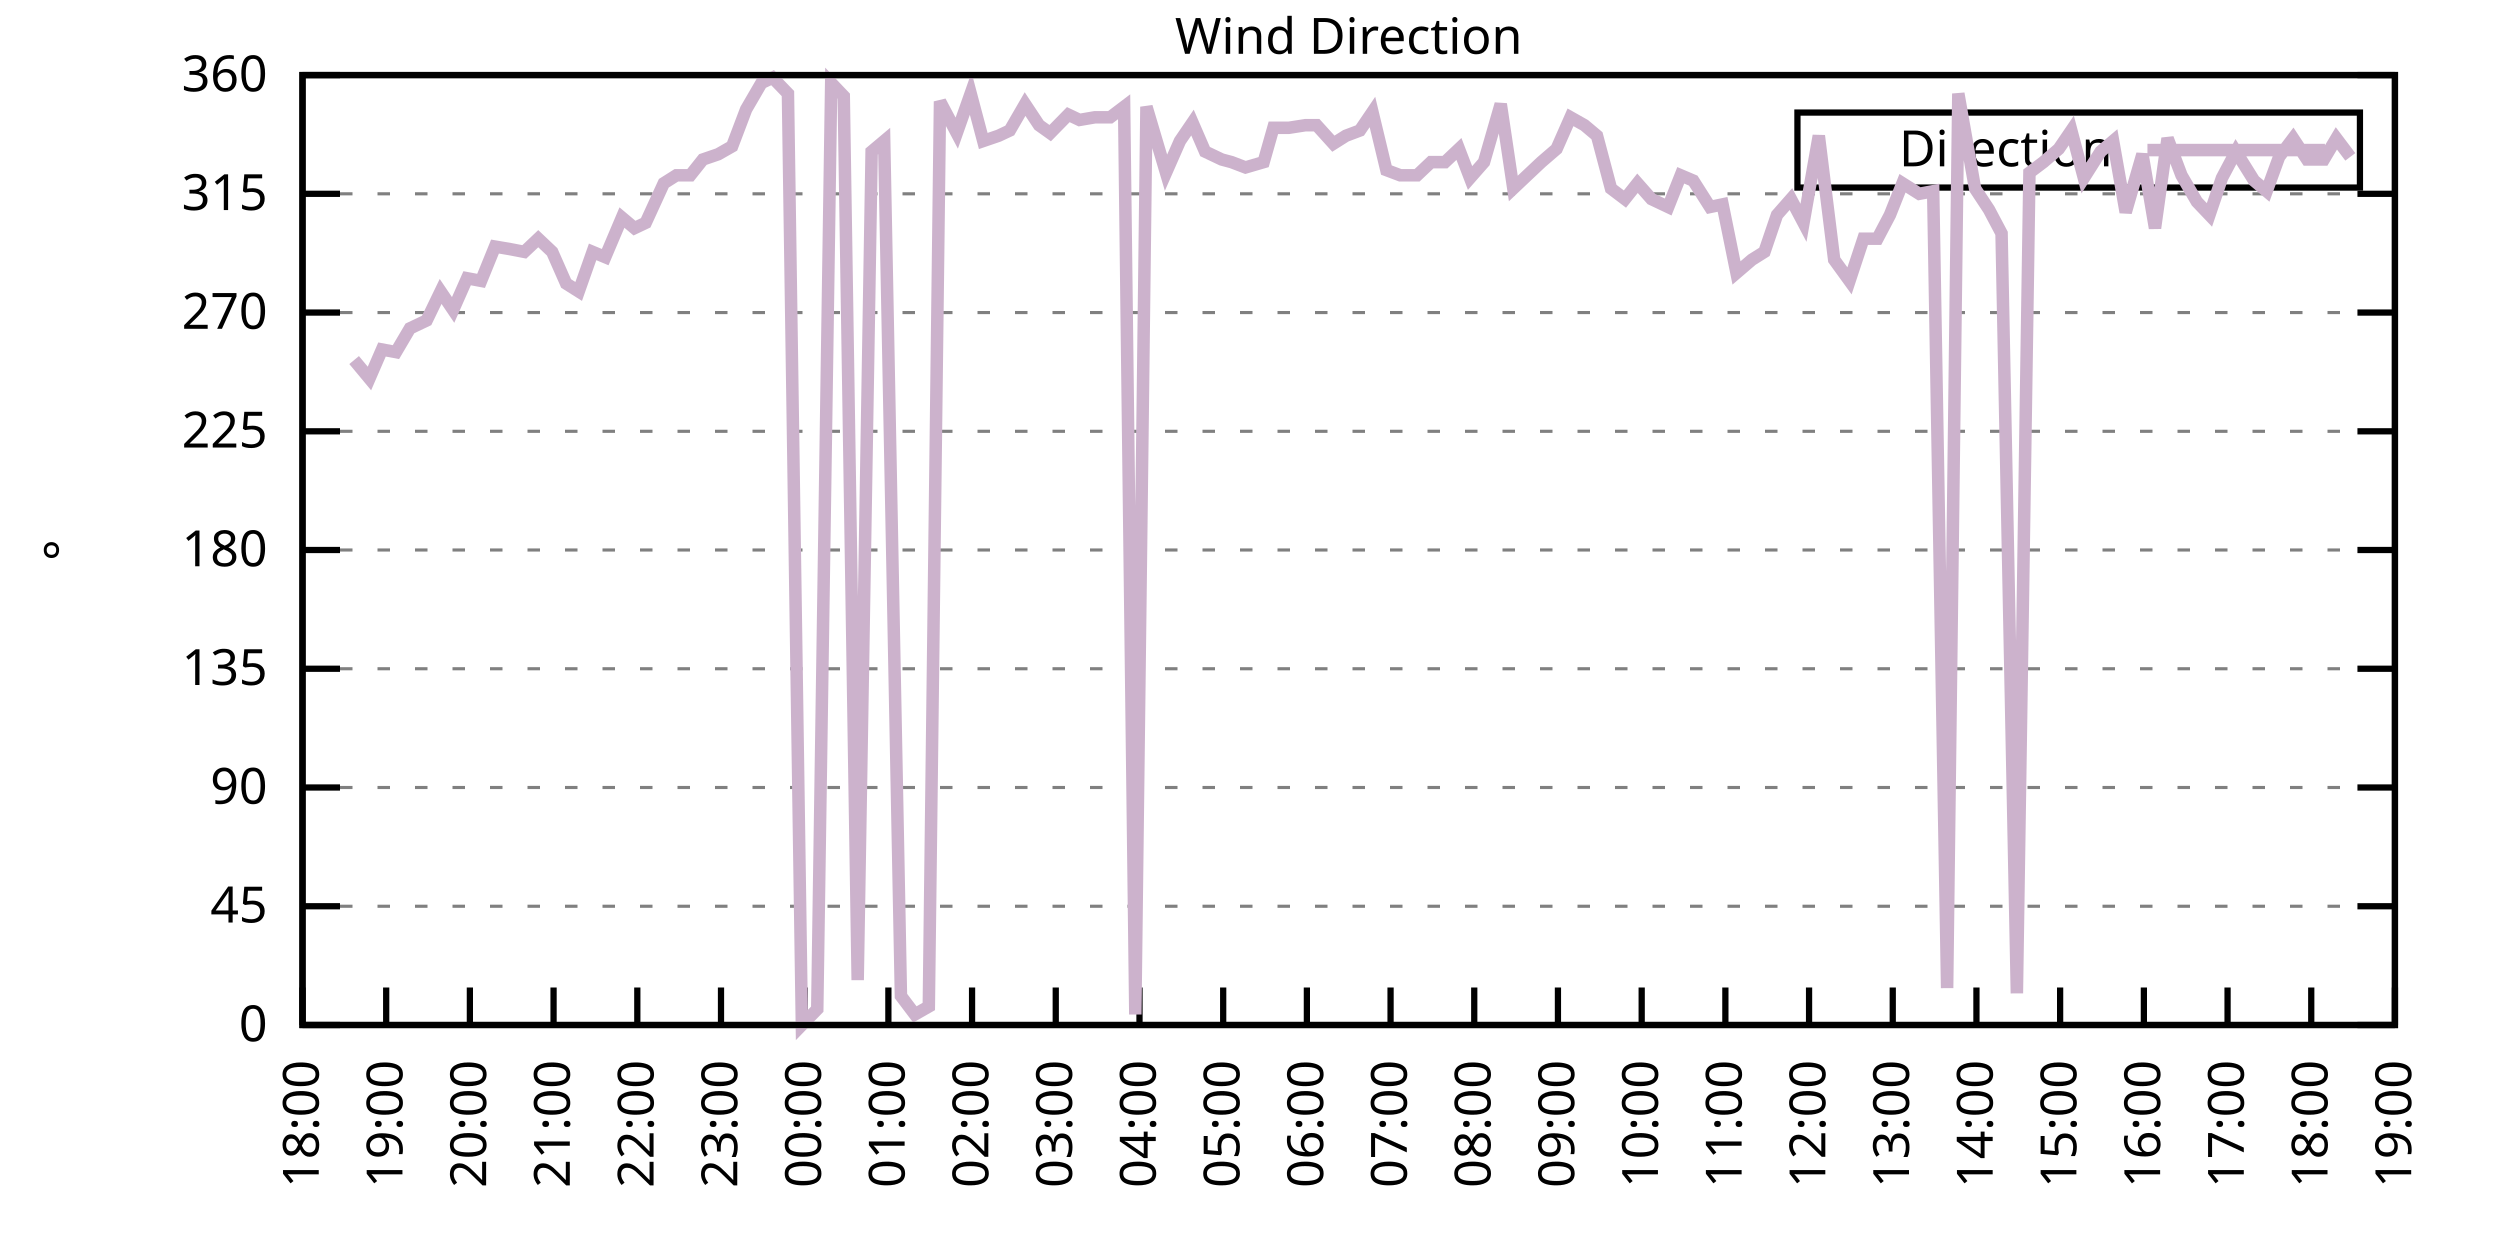
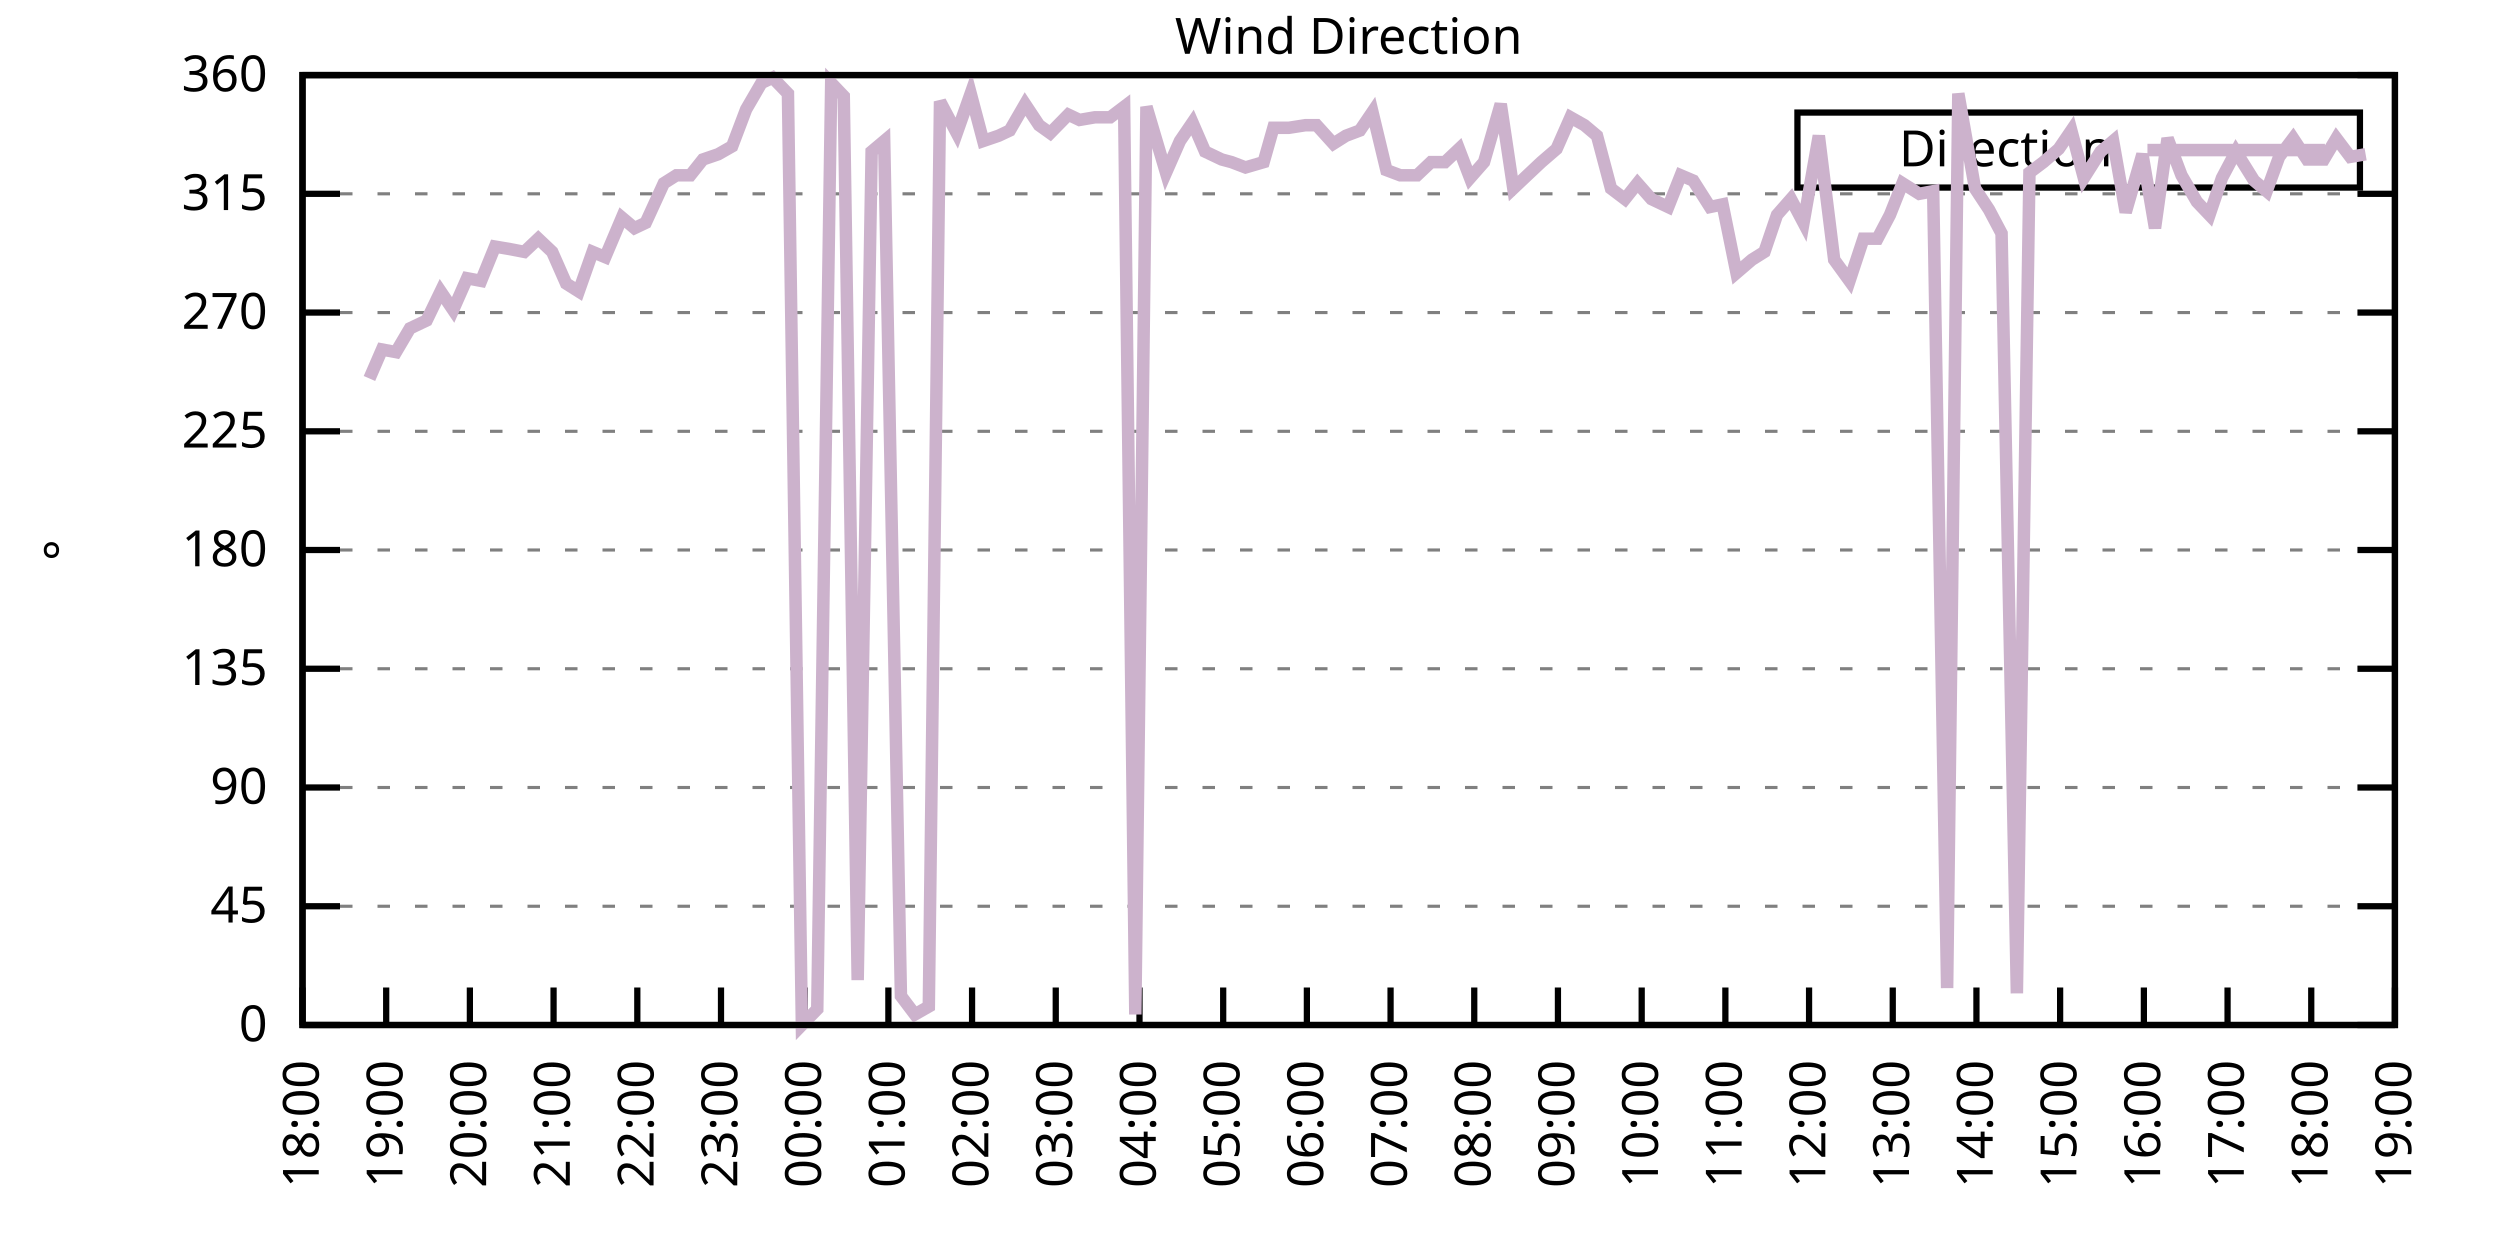
<svg xmlns="http://www.w3.org/2000/svg" xmlns:xlink="http://www.w3.org/1999/xlink" width="400" height="200" viewBox="0 0 400 200">
  <g id="gnuplot_canvas">
    <rect x="0" y="0" width="400" height="200" fill="none" />
    <defs>
      <circle id="gpDot" r="0.5" stroke-width="0.5" stroke="currentColor" />
      <path id="gpPt0" stroke-width="0.333" stroke="currentColor" d="M-1,0 h2 M0,-1 v2" />
      <path id="gpPt1" stroke-width="0.333" stroke="currentColor" d="M-1,-1 L1,1 M1,-1 L-1,1" />
      <path id="gpPt2" stroke-width="0.333" stroke="currentColor" d="M-1,0 L1,0 M0,-1 L0,1 M-1,-1 L1,1 M-1,1 L1,-1" />
      <rect id="gpPt3" stroke-width="0.333" stroke="currentColor" x="-1" y="-1" width="2" height="2" />
      <rect id="gpPt4" stroke-width="0.333" stroke="currentColor" fill="currentColor" x="-1" y="-1" width="2" height="2" />
      <circle id="gpPt5" stroke-width="0.333" stroke="currentColor" cx="0" cy="0" r="1" />
      <use xlink:href="#gpPt5" id="gpPt6" fill="currentColor" stroke="none" />
      <path id="gpPt7" stroke-width="0.333" stroke="currentColor" d="M0,-1.33 L-1.33,0.67 L1.33,0.67 z" />
      <use xlink:href="#gpPt7" id="gpPt8" fill="currentColor" stroke="none" />
      <use xlink:href="#gpPt7" id="gpPt9" stroke="currentColor" transform="rotate(180)" />
      <use xlink:href="#gpPt9" id="gpPt10" fill="currentColor" stroke="none" />
      <use xlink:href="#gpPt3" id="gpPt11" stroke="currentColor" transform="rotate(45)" />
      <use xlink:href="#gpPt11" id="gpPt12" fill="currentColor" stroke="none" />
      <path id="gpPt13" stroke-width="0.333" stroke="currentColor" d="M0,1.330 L1.265,0.411 L0.782,-1.067 L-0.782,-1.076 L-1.265,0.411 z" />
      <use xlink:href="#gpPt13" id="gpPt14" fill="currentColor" stroke="none" />
      <filter id="textbox" filterUnits="objectBoundingBox" x="0" y="0" height="1" width="1">
        <feFlood flood-color="white" flood-opacity="1" result="bgnd" />
        <feComposite in="SourceGraphic" in2="bgnd" operator="atop" />
      </filter>
      <filter id="greybox" filterUnits="objectBoundingBox" x="0" y="0" height="1" width="1">
        <feFlood flood-color="lightgrey" flood-opacity="1" result="grey" />
        <feComposite in="SourceGraphic" in2="grey" operator="atop" />
      </filter>
    </defs>
    <g fill="none" color="white" stroke="currentColor" stroke-width="1.00" stroke-linecap="butt" stroke-linejoin="miter">
</g>
    <g fill="none" color="black" stroke="currentColor" stroke-width="1.00" stroke-linecap="butt" stroke-linejoin="miter">
      <g stroke="none" shape-rendering="crispEdges">
        <polygon fill="rgb(255, 255, 255)" points="48.40,164.00 383.18,164.00 383.18,12.02 48.40,12.02 " />
      </g>
    </g>
    <g fill="none" color="black" stroke="currentColor" stroke-width="1.00" stroke-linecap="butt" stroke-linejoin="miter">
</g>
    <g fill="none" color="black" stroke="black" stroke-width="0.50" stroke-linecap="butt" stroke-linejoin="miter">
</g>
    <g fill="none" color="gray" stroke="currentColor" stroke-width="0.50" stroke-linecap="butt" stroke-linejoin="miter">
      <path stroke="gray" stroke-dasharray="2,4" class="gridline" d="M48.40,164.00 L383.19,164.00  " />
    </g>
    <g fill="none" color="gray" stroke="gray" stroke-width="1.00" stroke-linecap="butt" stroke-linejoin="miter">
</g>
    <g fill="none" color="black" stroke="currentColor" stroke-width="1.00" stroke-linecap="butt" stroke-linejoin="miter">
      <path stroke="black" d="M48.40,164.00 L54.40,164.00 M383.19,164.00 L377.19,164.00  " />
      <g transform="translate(42.80,166.60)" stroke="none" fill="black" font-family="Sans" font-size="8.00" text-anchor="end">
        <text>
          <tspan font-family="Sans"> 0</tspan>
        </text>
      </g>
    </g>
    <g fill="none" color="black" stroke="currentColor" stroke-width="1.00" stroke-linecap="butt" stroke-linejoin="miter">
</g>
    <g fill="none" color="black" stroke="black" stroke-width="0.50" stroke-linecap="butt" stroke-linejoin="miter">
</g>
    <g fill="none" color="gray" stroke="currentColor" stroke-width="0.50" stroke-linecap="butt" stroke-linejoin="miter">
      <path stroke="gray" stroke-dasharray="2,4" class="gridline" d="M48.40,145.00 L383.19,145.00  " />
    </g>
    <g fill="none" color="gray" stroke="gray" stroke-width="1.00" stroke-linecap="butt" stroke-linejoin="miter">
</g>
    <g fill="none" color="black" stroke="currentColor" stroke-width="1.00" stroke-linecap="butt" stroke-linejoin="miter">
      <path stroke="black" d="M48.40,145.00 L54.40,145.00 M383.19,145.00 L377.19,145.00  " />
      <g transform="translate(42.80,147.60)" stroke="none" fill="black" font-family="Sans" font-size="8.00" text-anchor="end">
        <text>
          <tspan font-family="Sans"> 45</tspan>
        </text>
      </g>
    </g>
    <g fill="none" color="black" stroke="currentColor" stroke-width="1.00" stroke-linecap="butt" stroke-linejoin="miter">
</g>
    <g fill="none" color="black" stroke="black" stroke-width="0.50" stroke-linecap="butt" stroke-linejoin="miter">
</g>
    <g fill="none" color="gray" stroke="currentColor" stroke-width="0.50" stroke-linecap="butt" stroke-linejoin="miter">
      <path stroke="gray" stroke-dasharray="2,4" class="gridline" d="M48.40,126.00 L383.19,126.00  " />
    </g>
    <g fill="none" color="gray" stroke="gray" stroke-width="1.00" stroke-linecap="butt" stroke-linejoin="miter">
</g>
    <g fill="none" color="black" stroke="currentColor" stroke-width="1.00" stroke-linecap="butt" stroke-linejoin="miter">
      <path stroke="black" d="M48.40,126.00 L54.40,126.00 M383.19,126.00 L377.19,126.00  " />
      <g transform="translate(42.80,128.60)" stroke="none" fill="black" font-family="Sans" font-size="8.00" text-anchor="end">
        <text>
          <tspan font-family="Sans"> 90</tspan>
        </text>
      </g>
    </g>
    <g fill="none" color="black" stroke="currentColor" stroke-width="1.00" stroke-linecap="butt" stroke-linejoin="miter">
</g>
    <g fill="none" color="black" stroke="black" stroke-width="0.50" stroke-linecap="butt" stroke-linejoin="miter">
</g>
    <g fill="none" color="gray" stroke="currentColor" stroke-width="0.50" stroke-linecap="butt" stroke-linejoin="miter">
      <path stroke="gray" stroke-dasharray="2,4" class="gridline" d="M48.40,107.00 L383.19,107.00  " />
    </g>
    <g fill="none" color="gray" stroke="gray" stroke-width="1.00" stroke-linecap="butt" stroke-linejoin="miter">
</g>
    <g fill="none" color="black" stroke="currentColor" stroke-width="1.00" stroke-linecap="butt" stroke-linejoin="miter">
      <path stroke="black" d="M48.40,107.00 L54.40,107.00 M383.19,107.00 L377.19,107.00  " />
      <g transform="translate(42.80,109.60)" stroke="none" fill="black" font-family="Sans" font-size="8.00" text-anchor="end">
        <text>
          <tspan font-family="Sans"> 135</tspan>
        </text>
      </g>
    </g>
    <g fill="none" color="black" stroke="currentColor" stroke-width="1.00" stroke-linecap="butt" stroke-linejoin="miter">
</g>
    <g fill="none" color="black" stroke="black" stroke-width="0.50" stroke-linecap="butt" stroke-linejoin="miter">
</g>
    <g fill="none" color="gray" stroke="currentColor" stroke-width="0.50" stroke-linecap="butt" stroke-linejoin="miter">
      <path stroke="gray" stroke-dasharray="2,4" class="gridline" d="M48.40,88.00 L383.19,88.00  " />
    </g>
    <g fill="none" color="gray" stroke="gray" stroke-width="1.00" stroke-linecap="butt" stroke-linejoin="miter">
</g>
    <g fill="none" color="black" stroke="currentColor" stroke-width="1.00" stroke-linecap="butt" stroke-linejoin="miter">
      <path stroke="black" d="M48.40,88.00 L54.40,88.00 M383.19,88.00 L377.19,88.00  " />
      <g transform="translate(42.80,90.60)" stroke="none" fill="black" font-family="Sans" font-size="8.00" text-anchor="end">
        <text>
          <tspan font-family="Sans"> 180</tspan>
        </text>
      </g>
    </g>
    <g fill="none" color="black" stroke="currentColor" stroke-width="1.00" stroke-linecap="butt" stroke-linejoin="miter">
</g>
    <g fill="none" color="black" stroke="black" stroke-width="0.50" stroke-linecap="butt" stroke-linejoin="miter">
</g>
    <g fill="none" color="gray" stroke="currentColor" stroke-width="0.50" stroke-linecap="butt" stroke-linejoin="miter">
      <path stroke="gray" stroke-dasharray="2,4" class="gridline" d="M48.40,69.01 L383.19,69.01  " />
    </g>
    <g fill="none" color="gray" stroke="gray" stroke-width="1.00" stroke-linecap="butt" stroke-linejoin="miter">
</g>
    <g fill="none" color="black" stroke="currentColor" stroke-width="1.00" stroke-linecap="butt" stroke-linejoin="miter">
      <path stroke="black" d="M48.40,69.01 L54.40,69.01 M383.19,69.01 L377.19,69.01  " />
      <g transform="translate(42.80,71.61)" stroke="none" fill="black" font-family="Sans" font-size="8.00" text-anchor="end">
        <text>
          <tspan font-family="Sans"> 225</tspan>
        </text>
      </g>
    </g>
    <g fill="none" color="black" stroke="currentColor" stroke-width="1.00" stroke-linecap="butt" stroke-linejoin="miter">
</g>
    <g fill="none" color="black" stroke="black" stroke-width="0.50" stroke-linecap="butt" stroke-linejoin="miter">
</g>
    <g fill="none" color="gray" stroke="currentColor" stroke-width="0.50" stroke-linecap="butt" stroke-linejoin="miter">
      <path stroke="gray" stroke-dasharray="2,4" class="gridline" d="M48.40,50.01 L383.19,50.01  " />
    </g>
    <g fill="none" color="gray" stroke="gray" stroke-width="1.00" stroke-linecap="butt" stroke-linejoin="miter">
</g>
    <g fill="none" color="black" stroke="currentColor" stroke-width="1.00" stroke-linecap="butt" stroke-linejoin="miter">
      <path stroke="black" d="M48.40,50.01 L54.40,50.01 M383.19,50.01 L377.19,50.01  " />
      <g transform="translate(42.80,52.61)" stroke="none" fill="black" font-family="Sans" font-size="8.00" text-anchor="end">
        <text>
          <tspan font-family="Sans"> 270</tspan>
        </text>
      </g>
    </g>
    <g fill="none" color="black" stroke="currentColor" stroke-width="1.00" stroke-linecap="butt" stroke-linejoin="miter">
</g>
    <g fill="none" color="black" stroke="black" stroke-width="0.50" stroke-linecap="butt" stroke-linejoin="miter">
</g>
    <g fill="none" color="gray" stroke="currentColor" stroke-width="0.50" stroke-linecap="butt" stroke-linejoin="miter">
      <path stroke="gray" stroke-dasharray="2,4" class="gridline" d="M48.40,31.01 L383.19,31.01  " />
    </g>
    <g fill="none" color="gray" stroke="gray" stroke-width="1.00" stroke-linecap="butt" stroke-linejoin="miter">
</g>
    <g fill="none" color="black" stroke="currentColor" stroke-width="1.00" stroke-linecap="butt" stroke-linejoin="miter">
      <path stroke="black" d="M48.40,31.01 L54.40,31.01 M383.19,31.01 L377.19,31.01  " />
      <g transform="translate(42.80,33.61)" stroke="none" fill="black" font-family="Sans" font-size="8.00" text-anchor="end">
        <text>
          <tspan font-family="Sans"> 315</tspan>
        </text>
      </g>
    </g>
    <g fill="none" color="black" stroke="currentColor" stroke-width="1.00" stroke-linecap="butt" stroke-linejoin="miter">
</g>
    <g fill="none" color="black" stroke="black" stroke-width="0.50" stroke-linecap="butt" stroke-linejoin="miter">
</g>
    <g fill="none" color="gray" stroke="currentColor" stroke-width="0.50" stroke-linecap="butt" stroke-linejoin="miter">
      <path stroke="gray" stroke-dasharray="2,4" class="gridline" d="M48.40,12.01 L383.19,12.01  " />
    </g>
    <g fill="none" color="gray" stroke="gray" stroke-width="1.00" stroke-linecap="butt" stroke-linejoin="miter">
</g>
    <g fill="none" color="black" stroke="currentColor" stroke-width="1.00" stroke-linecap="butt" stroke-linejoin="miter">
      <path stroke="black" d="M48.40,12.01 L54.40,12.01 M383.19,12.01 L377.19,12.01  " />
      <g transform="translate(42.80,14.61)" stroke="none" fill="black" font-family="Sans" font-size="8.00" text-anchor="end">
        <text>
          <tspan font-family="Sans"> 360</tspan>
        </text>
      </g>
    </g>
    <g fill="none" color="black" stroke="currentColor" stroke-width="1.00" stroke-linecap="butt" stroke-linejoin="miter">
      <path stroke="black" d="M48.40,164.00 L48.40,158.00  " />
      <g transform="translate(51.00,169.60) rotate(270.00)" stroke="none" fill="black" font-family="Sans" font-size="8.00" text-anchor="end">
        <text>
          <tspan font-family="Sans">18:00</tspan>
        </text>
      </g>
    </g>
    <g fill="none" color="black" stroke="currentColor" stroke-width="1.00" stroke-linecap="butt" stroke-linejoin="miter">
      <path stroke="black" d="M61.79,164.00 L61.79,158.00  " />
      <g transform="translate(64.39,169.60) rotate(270.00)" stroke="none" fill="black" font-family="Sans" font-size="8.00" text-anchor="end">
        <text>
          <tspan font-family="Sans">19:00</tspan>
        </text>
      </g>
    </g>
    <g fill="none" color="black" stroke="currentColor" stroke-width="1.00" stroke-linecap="butt" stroke-linejoin="miter">
      <path stroke="black" d="M75.18,164.00 L75.18,158.00  " />
      <g transform="translate(77.78,169.60) rotate(270.00)" stroke="none" fill="black" font-family="Sans" font-size="8.00" text-anchor="end">
        <text>
          <tspan font-family="Sans">20:00</tspan>
        </text>
      </g>
    </g>
    <g fill="none" color="black" stroke="currentColor" stroke-width="1.00" stroke-linecap="butt" stroke-linejoin="miter">
      <path stroke="black" d="M88.57,164.00 L88.57,158.00  " />
      <g transform="translate(91.17,169.60) rotate(270.00)" stroke="none" fill="black" font-family="Sans" font-size="8.00" text-anchor="end">
        <text>
          <tspan font-family="Sans">21:00</tspan>
        </text>
      </g>
    </g>
    <g fill="none" color="black" stroke="currentColor" stroke-width="1.00" stroke-linecap="butt" stroke-linejoin="miter">
      <path stroke="black" d="M101.97,164.00 L101.97,158.00  " />
      <g transform="translate(104.57,169.60) rotate(270.00)" stroke="none" fill="black" font-family="Sans" font-size="8.00" text-anchor="end">
        <text>
          <tspan font-family="Sans">22:00</tspan>
        </text>
      </g>
    </g>
    <g fill="none" color="black" stroke="currentColor" stroke-width="1.00" stroke-linecap="butt" stroke-linejoin="miter">
      <path stroke="black" d="M115.36,164.00 L115.36,158.00  " />
      <g transform="translate(117.96,169.60) rotate(270.00)" stroke="none" fill="black" font-family="Sans" font-size="8.00" text-anchor="end">
        <text>
          <tspan font-family="Sans">23:00</tspan>
        </text>
      </g>
    </g>
    <g fill="none" color="black" stroke="currentColor" stroke-width="1.00" stroke-linecap="butt" stroke-linejoin="miter">
      <path stroke="black" d="M128.75,164.00 L128.75,158.00  " />
      <g transform="translate(131.35,169.60) rotate(270.00)" stroke="none" fill="black" font-family="Sans" font-size="8.00" text-anchor="end">
        <text>
          <tspan font-family="Sans">00:00</tspan>
        </text>
      </g>
    </g>
    <g fill="none" color="black" stroke="currentColor" stroke-width="1.00" stroke-linecap="butt" stroke-linejoin="miter">
      <path stroke="black" d="M142.14,164.00 L142.14,158.00  " />
      <g transform="translate(144.74,169.60) rotate(270.00)" stroke="none" fill="black" font-family="Sans" font-size="8.00" text-anchor="end">
        <text>
          <tspan font-family="Sans">01:00</tspan>
        </text>
      </g>
    </g>
    <g fill="none" color="black" stroke="currentColor" stroke-width="1.00" stroke-linecap="butt" stroke-linejoin="miter">
      <path stroke="black" d="M155.53,164.00 L155.53,158.00  " />
      <g transform="translate(158.13,169.60) rotate(270.00)" stroke="none" fill="black" font-family="Sans" font-size="8.00" text-anchor="end">
        <text>
          <tspan font-family="Sans">02:00</tspan>
        </text>
      </g>
    </g>
    <g fill="none" color="black" stroke="currentColor" stroke-width="1.00" stroke-linecap="butt" stroke-linejoin="miter">
      <path stroke="black" d="M168.92,164.00 L168.92,158.00  " />
      <g transform="translate(171.52,169.60) rotate(270.00)" stroke="none" fill="black" font-family="Sans" font-size="8.00" text-anchor="end">
        <text>
          <tspan font-family="Sans">03:00</tspan>
        </text>
      </g>
    </g>
    <g fill="none" color="black" stroke="currentColor" stroke-width="1.00" stroke-linecap="butt" stroke-linejoin="miter">
      <path stroke="black" d="M182.32,164.00 L182.32,158.00  " />
      <g transform="translate(184.92,169.60) rotate(270.00)" stroke="none" fill="black" font-family="Sans" font-size="8.00" text-anchor="end">
        <text>
          <tspan font-family="Sans">04:00</tspan>
        </text>
      </g>
    </g>
    <g fill="none" color="black" stroke="currentColor" stroke-width="1.00" stroke-linecap="butt" stroke-linejoin="miter">
      <path stroke="black" d="M195.71,164.00 L195.71,158.00  " />
      <g transform="translate(198.31,169.60) rotate(270.00)" stroke="none" fill="black" font-family="Sans" font-size="8.00" text-anchor="end">
        <text>
          <tspan font-family="Sans">05:00</tspan>
        </text>
      </g>
    </g>
    <g fill="none" color="black" stroke="currentColor" stroke-width="1.00" stroke-linecap="butt" stroke-linejoin="miter">
      <path stroke="black" d="M209.10,164.00 L209.10,158.00  " />
      <g transform="translate(211.70,169.60) rotate(270.00)" stroke="none" fill="black" font-family="Sans" font-size="8.00" text-anchor="end">
        <text>
          <tspan font-family="Sans">06:00</tspan>
        </text>
      </g>
    </g>
    <g fill="none" color="black" stroke="currentColor" stroke-width="1.00" stroke-linecap="butt" stroke-linejoin="miter">
      <path stroke="black" d="M222.49,164.00 L222.49,158.00  " />
      <g transform="translate(225.09,169.60) rotate(270.00)" stroke="none" fill="black" font-family="Sans" font-size="8.00" text-anchor="end">
        <text>
          <tspan font-family="Sans">07:00</tspan>
        </text>
      </g>
    </g>
    <g fill="none" color="black" stroke="currentColor" stroke-width="1.00" stroke-linecap="butt" stroke-linejoin="miter">
      <path stroke="black" d="M235.88,164.00 L235.88,158.00  " />
      <g transform="translate(238.48,169.60) rotate(270.00)" stroke="none" fill="black" font-family="Sans" font-size="8.00" text-anchor="end">
        <text>
          <tspan font-family="Sans">08:00</tspan>
        </text>
      </g>
    </g>
    <g fill="none" color="black" stroke="currentColor" stroke-width="1.00" stroke-linecap="butt" stroke-linejoin="miter">
      <path stroke="black" d="M249.27,164.00 L249.27,158.00  " />
      <g transform="translate(251.87,169.60) rotate(270.00)" stroke="none" fill="black" font-family="Sans" font-size="8.00" text-anchor="end">
        <text>
          <tspan font-family="Sans">09:00</tspan>
        </text>
      </g>
    </g>
    <g fill="none" color="black" stroke="currentColor" stroke-width="1.00" stroke-linecap="butt" stroke-linejoin="miter">
      <path stroke="black" d="M262.67,164.00 L262.67,158.00  " />
      <g transform="translate(265.27,169.60) rotate(270.00)" stroke="none" fill="black" font-family="Sans" font-size="8.00" text-anchor="end">
        <text>
          <tspan font-family="Sans">10:00</tspan>
        </text>
      </g>
    </g>
    <g fill="none" color="black" stroke="currentColor" stroke-width="1.00" stroke-linecap="butt" stroke-linejoin="miter">
      <path stroke="black" d="M276.06,164.00 L276.06,158.00  " />
      <g transform="translate(278.66,169.60) rotate(270.00)" stroke="none" fill="black" font-family="Sans" font-size="8.00" text-anchor="end">
        <text>
          <tspan font-family="Sans">11:00</tspan>
        </text>
      </g>
    </g>
    <g fill="none" color="black" stroke="currentColor" stroke-width="1.00" stroke-linecap="butt" stroke-linejoin="miter">
      <path stroke="black" d="M289.45,164.00 L289.45,158.00  " />
      <g transform="translate(292.05,169.60) rotate(270.00)" stroke="none" fill="black" font-family="Sans" font-size="8.00" text-anchor="end">
        <text>
          <tspan font-family="Sans">12:00</tspan>
        </text>
      </g>
    </g>
    <g fill="none" color="black" stroke="currentColor" stroke-width="1.00" stroke-linecap="butt" stroke-linejoin="miter">
      <path stroke="black" d="M302.84,164.00 L302.84,158.00  " />
      <g transform="translate(305.44,169.60) rotate(270.00)" stroke="none" fill="black" font-family="Sans" font-size="8.00" text-anchor="end">
        <text>
          <tspan font-family="Sans">13:00</tspan>
        </text>
      </g>
    </g>
    <g fill="none" color="black" stroke="currentColor" stroke-width="1.00" stroke-linecap="butt" stroke-linejoin="miter">
      <path stroke="black" d="M316.23,164.00 L316.23,158.00  " />
      <g transform="translate(318.83,169.60) rotate(270.00)" stroke="none" fill="black" font-family="Sans" font-size="8.00" text-anchor="end">
        <text>
          <tspan font-family="Sans">14:00</tspan>
        </text>
      </g>
    </g>
    <g fill="none" color="black" stroke="currentColor" stroke-width="1.00" stroke-linecap="butt" stroke-linejoin="miter">
      <path stroke="black" d="M329.62,164.00 L329.62,158.00  " />
      <g transform="translate(332.22,169.60) rotate(270.00)" stroke="none" fill="black" font-family="Sans" font-size="8.00" text-anchor="end">
        <text>
          <tspan font-family="Sans">15:00</tspan>
        </text>
      </g>
    </g>
    <g fill="none" color="black" stroke="currentColor" stroke-width="1.00" stroke-linecap="butt" stroke-linejoin="miter">
      <path stroke="black" d="M343.02,164.00 L343.02,158.00  " />
      <g transform="translate(345.62,169.60) rotate(270.00)" stroke="none" fill="black" font-family="Sans" font-size="8.00" text-anchor="end">
        <text>
          <tspan font-family="Sans">16:00</tspan>
        </text>
      </g>
    </g>
    <g fill="none" color="black" stroke="currentColor" stroke-width="1.00" stroke-linecap="butt" stroke-linejoin="miter">
      <path stroke="black" d="M356.41,164.00 L356.41,158.00  " />
      <g transform="translate(359.01,169.60) rotate(270.00)" stroke="none" fill="black" font-family="Sans" font-size="8.00" text-anchor="end">
        <text>
          <tspan font-family="Sans">17:00</tspan>
        </text>
      </g>
    </g>
    <g fill="none" color="black" stroke="currentColor" stroke-width="1.00" stroke-linecap="butt" stroke-linejoin="miter">
      <path stroke="black" d="M369.80,164.00 L369.80,158.00  " />
      <g transform="translate(372.40,169.60) rotate(270.00)" stroke="none" fill="black" font-family="Sans" font-size="8.00" text-anchor="end">
        <text>
          <tspan font-family="Sans">18:00</tspan>
        </text>
      </g>
    </g>
    <g fill="none" color="black" stroke="currentColor" stroke-width="1.00" stroke-linecap="butt" stroke-linejoin="miter">
      <path stroke="black" d="M383.19,164.00 L383.19,158.00  " />
      <g transform="translate(385.79,169.60) rotate(270.00)" stroke="none" fill="black" font-family="Sans" font-size="8.00" text-anchor="end">
        <text>
          <tspan font-family="Sans">19:00</tspan>
        </text>
      </g>
    </g>
    <g fill="none" color="black" stroke="currentColor" stroke-width="1.00" stroke-linecap="butt" stroke-linejoin="miter">
</g>
    <g fill="none" color="black" stroke="currentColor" stroke-width="1.00" stroke-linecap="butt" stroke-linejoin="miter">
      <path stroke="black" d="M48.40,12.01 L48.40,164.00 L383.19,164.00 L383.19,12.01 L48.40,12.01 Z  " />
    </g>
    <g fill="none" color="black" stroke="currentColor" stroke-width="1.00" stroke-linecap="butt" stroke-linejoin="miter">
</g>
    <g fill="none" color="black" stroke="currentColor" stroke-width="1.00" stroke-linecap="butt" stroke-linejoin="miter">
      <path stroke="black" d="M287.59,30.01 L287.59,18.01 L377.59,18.01 L377.59,30.01 L287.59,30.01 Z  " />
    </g>
    <g id="Wind_direction_plot_1">
      <g fill="none" color="white" stroke="black" stroke-width="2.00" stroke-linecap="butt" stroke-linejoin="miter">
</g>
      <g fill="none" color="black" stroke="currentColor" stroke-width="2.00" stroke-linecap="butt" stroke-linejoin="miter">
        <g transform="translate(337.99,26.61)" stroke="none" fill="black" font-family="Sans" font-size="8.00" text-anchor="end">
          <text>
            <tspan font-family="Sans">Direction</tspan>
          </text>
        </g>
      </g>
      <g fill="none" color="black" stroke="currentColor" stroke-width="2.00" stroke-linecap="butt" stroke-linejoin="miter">
-         <path stroke="rgb(204, 178, 204)" d="M343.59,24.01 L371.99,24.01 M56.66,57.61 L59.11,60.56 L61.12,55.92 L63.35,56.34 L65.59,52.54 L68.26,51.27   L70.50,46.63 L72.50,49.59 L74.74,44.52 L76.97,44.94 L79.20,39.45 L81.66,39.87 L83.89,40.30 L86.12,38.19   L88.35,40.30 L90.58,45.36 L92.59,46.63 L94.82,40.30 L96.83,41.14 L99.51,34.81 L101.52,36.50 L103.31,35.65   L106.21,29.32 L108.22,28.05 L110.45,28.05 L112.46,25.52 L114.91,24.68 L117.14,23.41 L119.38,17.50 L121.83,13.28   L123.62,12.43 L126.07,14.97 L128.30,164.00 L130.76,161.47 L132.99,13.28 L135.00,15.39 L137.23,156.82 L139.46,24.25   L141.47,22.56 L144.15,159.36 L146.38,162.31 L148.61,161.04 L150.40,16.23 L153.08,21.30 L155.31,14.97 L157.32,22.56   L159.77,21.72 L161.56,20.88 L164.01,16.65 L166.25,20.03 L168.03,21.30 L170.93,18.34 L172.72,19.19 L175.17,18.77   L177.63,18.77 L179.86,17.08 L181.65,162.31 L183.43,17.08 L186.56,27.63 L188.79,22.56 L190.80,19.61 L192.81,24.25   L195.48,25.52 L197.05,25.94 L199.28,26.79 L202.18,25.94 L203.74,20.45 L206.20,20.45 L208.88,20.03 L210.66,20.03   L213.34,22.99 L215.35,21.72 L217.58,20.88 L219.59,17.92 L221.82,27.21 L224.05,28.05 L226.73,28.05 L228.96,25.94   L231.20,25.94 L233.43,23.83 L235.21,28.48 L237.44,25.94 L240.12,16.65 L242.13,30.16 L244.36,28.05 L246.60,25.94   L249.05,23.83 L251.28,18.77 L253.51,20.03 L255.52,21.72 L257.76,30.16 L259.99,31.85 L262.00,29.32 L264.23,31.85   L266.91,33.12 L268.92,28.05 L270.92,28.90 L273.60,33.12 L275.61,32.70 L277.84,43.67 L280.30,41.56 L282.31,40.30   L284.32,34.39 L286.55,31.85 L288.56,35.65 L291.01,21.72 L293.47,41.56 L295.92,44.94 L298.15,38.19 L300.39,38.19   L302.39,34.39 L304.40,29.32 L307.08,31.01 L309.31,30.59 L311.54,158.09 L313.33,14.97 L316.01,30.16 L318.24,33.54   L320.25,37.34 L322.70,158.93 L324.71,27.63 L326.95,25.94 L329.40,23.83 L331.41,20.88 L333.42,28.48 L336.10,24.25   L338.10,22.56 L340.11,33.96 L342.79,24.68 L344.80,36.50 L346.81,22.14 L349.04,28.05 L351.50,32.28 L353.51,34.39   L355.51,28.48 L357.75,24.25 L360.65,28.90 L362.66,30.59 L364.66,25.10 L366.90,22.14 L369.13,25.52 L371.81,25.52   L373.82,22.14 L376.05,25.10  " />
+         <path stroke="rgb(204, 178, 204)" d="M343.59,24.01 L371.99,24.01 M59.11,60.56 L61.12,55.92 L63.35,56.34 L65.59,52.54 L68.26,51.27 L70.50,46.63   L72.50,49.59 L74.74,44.52 L76.97,44.94 L79.20,39.45 L81.66,39.87 L83.89,40.30 L86.12,38.19 L88.35,40.30   L90.58,45.36 L92.59,46.63 L94.82,40.30 L96.83,41.14 L99.51,34.81 L101.52,36.50 L103.31,35.65 L106.21,29.32   L108.22,28.05 L110.45,28.05 L112.46,25.52 L114.91,24.68 L117.14,23.41 L119.38,17.50 L121.83,13.28 L123.62,12.43   L126.07,14.97 L128.30,164.00 L130.76,161.47 L132.99,13.28 L135.00,15.39 L137.23,156.82 L139.46,24.25 L141.47,22.56   L144.15,159.36 L146.38,162.31 L148.61,161.04 L150.40,16.23 L153.08,21.30 L155.31,14.97 L157.32,22.56 L159.77,21.72   L161.56,20.88 L164.01,16.65 L166.25,20.03 L168.03,21.30 L170.93,18.34 L172.72,19.19 L175.17,18.77 L177.63,18.77   L179.86,17.08 L181.65,162.31 L183.43,17.08 L186.56,27.63 L188.79,22.56 L190.80,19.61 L192.81,24.25 L195.48,25.52   L197.05,25.94 L199.28,26.79 L202.18,25.94 L203.74,20.45 L206.20,20.45 L208.88,20.03 L210.66,20.03 L213.34,22.99   L215.35,21.72 L217.58,20.88 L219.59,17.92 L221.82,27.21 L224.05,28.05 L226.73,28.05 L228.96,25.94 L231.20,25.94   L233.43,23.83 L235.21,28.48 L237.44,25.94 L240.12,16.65 L242.13,30.16 L244.36,28.05 L246.60,25.94 L249.05,23.83   L251.28,18.77 L253.51,20.03 L255.52,21.72 L257.76,30.16 L259.99,31.85 L262.00,29.32 L264.23,31.85 L266.91,33.12   L268.92,28.05 L270.92,28.90 L273.60,33.12 L275.61,32.70 L277.84,43.67 L280.30,41.56 L282.31,40.30 L284.32,34.39   L286.55,31.85 L288.56,35.65 L291.01,21.72 L293.47,41.56 L295.92,44.94 L298.15,38.19 L300.39,38.19 L302.39,34.39   L304.40,29.32 L307.08,31.01 L309.31,30.59 L311.54,158.09 L313.33,14.97 L316.01,30.16 L318.24,33.54 L320.25,37.34   L322.70,158.93 L324.71,27.63 L326.95,25.94 L329.40,23.83 L331.41,20.88 L333.42,28.48 L336.10,24.25 L338.10,22.56   L340.11,33.96 L342.79,24.68 L344.80,36.50 L346.81,22.14 L349.04,28.05 L351.50,32.28 L353.51,34.39 L355.51,28.48   L357.75,24.25 L360.65,28.90 L362.66,30.59 L364.66,25.10 L366.90,22.14 L369.13,25.52 L371.81,25.52 L373.82,22.14   L376.05,25.10 L378.50,24.68  " />
      </g>
    </g>
    <g fill="none" color="black" stroke="currentColor" stroke-width="2.00" stroke-linecap="butt" stroke-linejoin="miter">
</g>
    <g fill="none" color="black" stroke="black" stroke-width="1.00" stroke-linecap="butt" stroke-linejoin="miter">
</g>
    <g fill="none" color="black" stroke="currentColor" stroke-width="1.00" stroke-linecap="butt" stroke-linejoin="miter">
      <path stroke="black" d="M48.40,12.01 L48.40,164.00 L383.19,164.00 L383.19,12.01 L48.40,12.01 Z  " />
      <g transform="translate(12.80,88.01) rotate(270.00)" stroke="none" fill="black" font-family="Sans" font-size="8.00" text-anchor="middle">
        <text>
          <tspan font-family="Sans">°</tspan>
        </text>
      </g>
    </g>
    <g fill="none" color="black" stroke="currentColor" stroke-width="1.00" stroke-linecap="butt" stroke-linejoin="miter">
</g>
    <g fill="none" color="black" stroke="currentColor" stroke-width="1.00" stroke-linecap="butt" stroke-linejoin="miter">
      <g transform="translate(215.79,8.61)" stroke="none" fill="black" font-family="Sans" font-size="8.00" text-anchor="middle">
        <text>
          <tspan font-family="Sans">Wind Direction</tspan>
        </text>
      </g>
    </g>
    <g fill="none" color="black" stroke="currentColor" stroke-width="1.00" stroke-linecap="butt" stroke-linejoin="miter">
</g>
  </g>
</svg>
